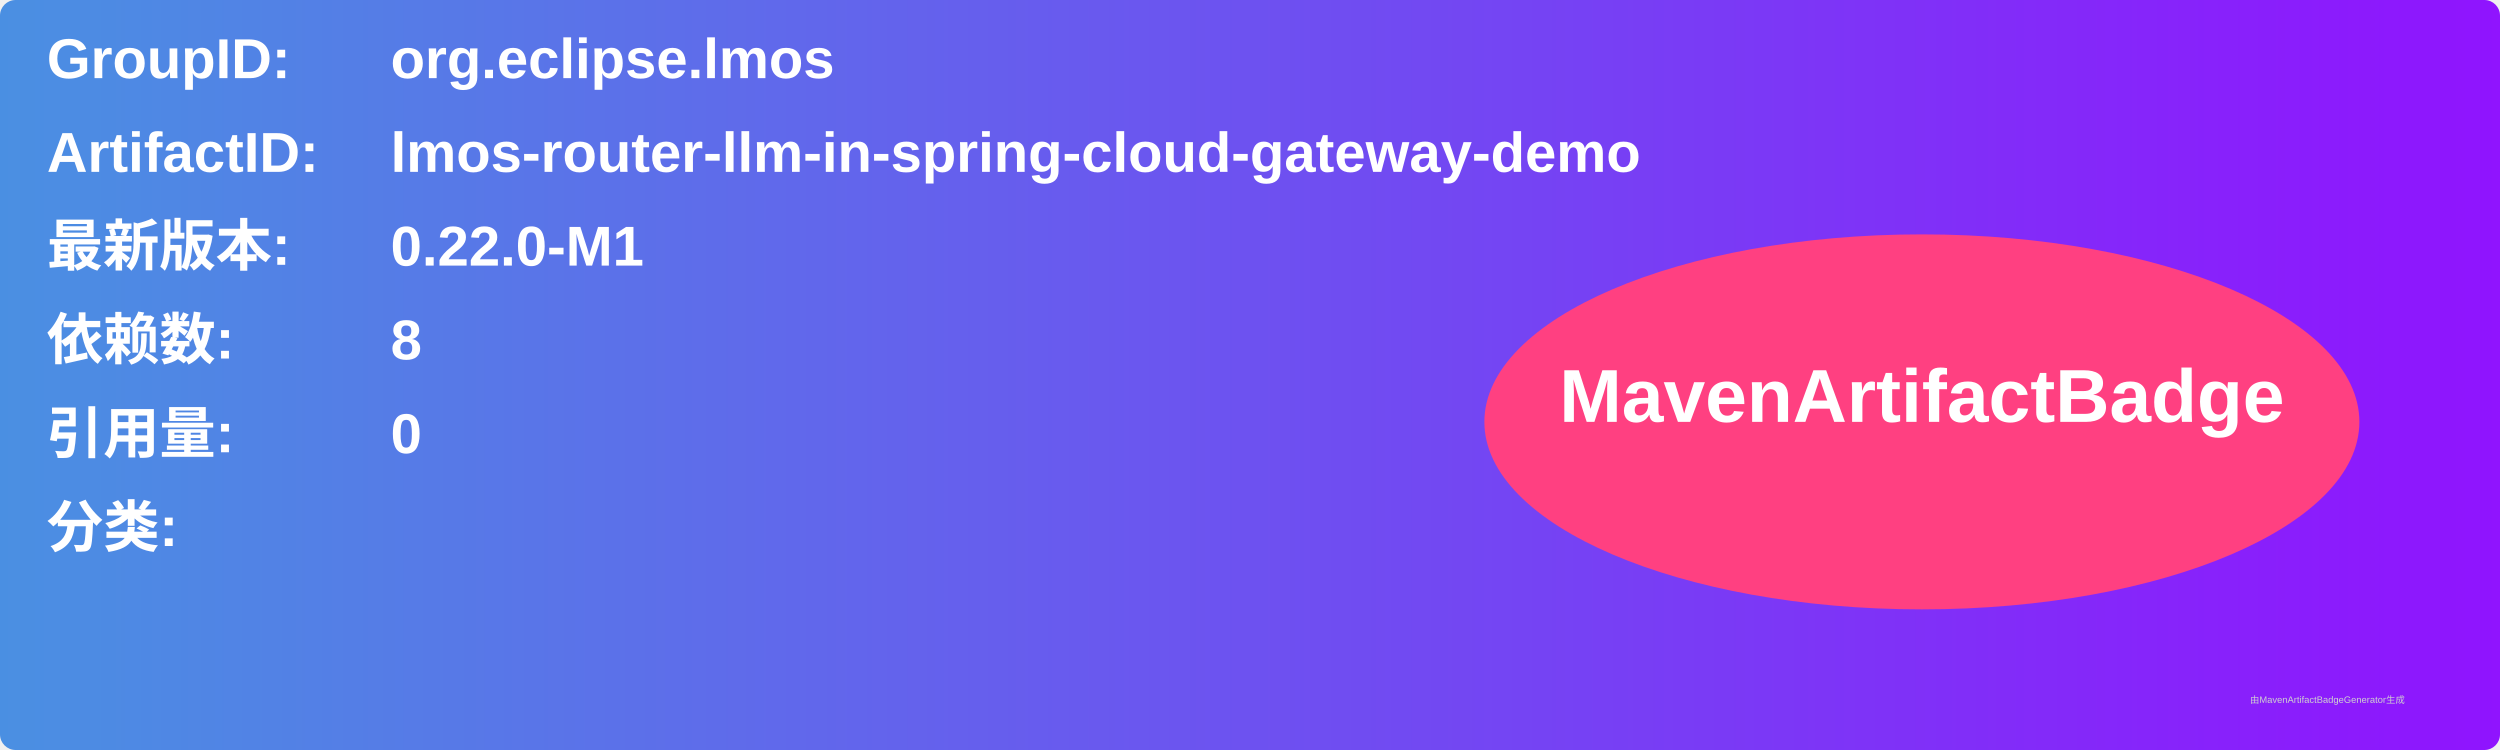
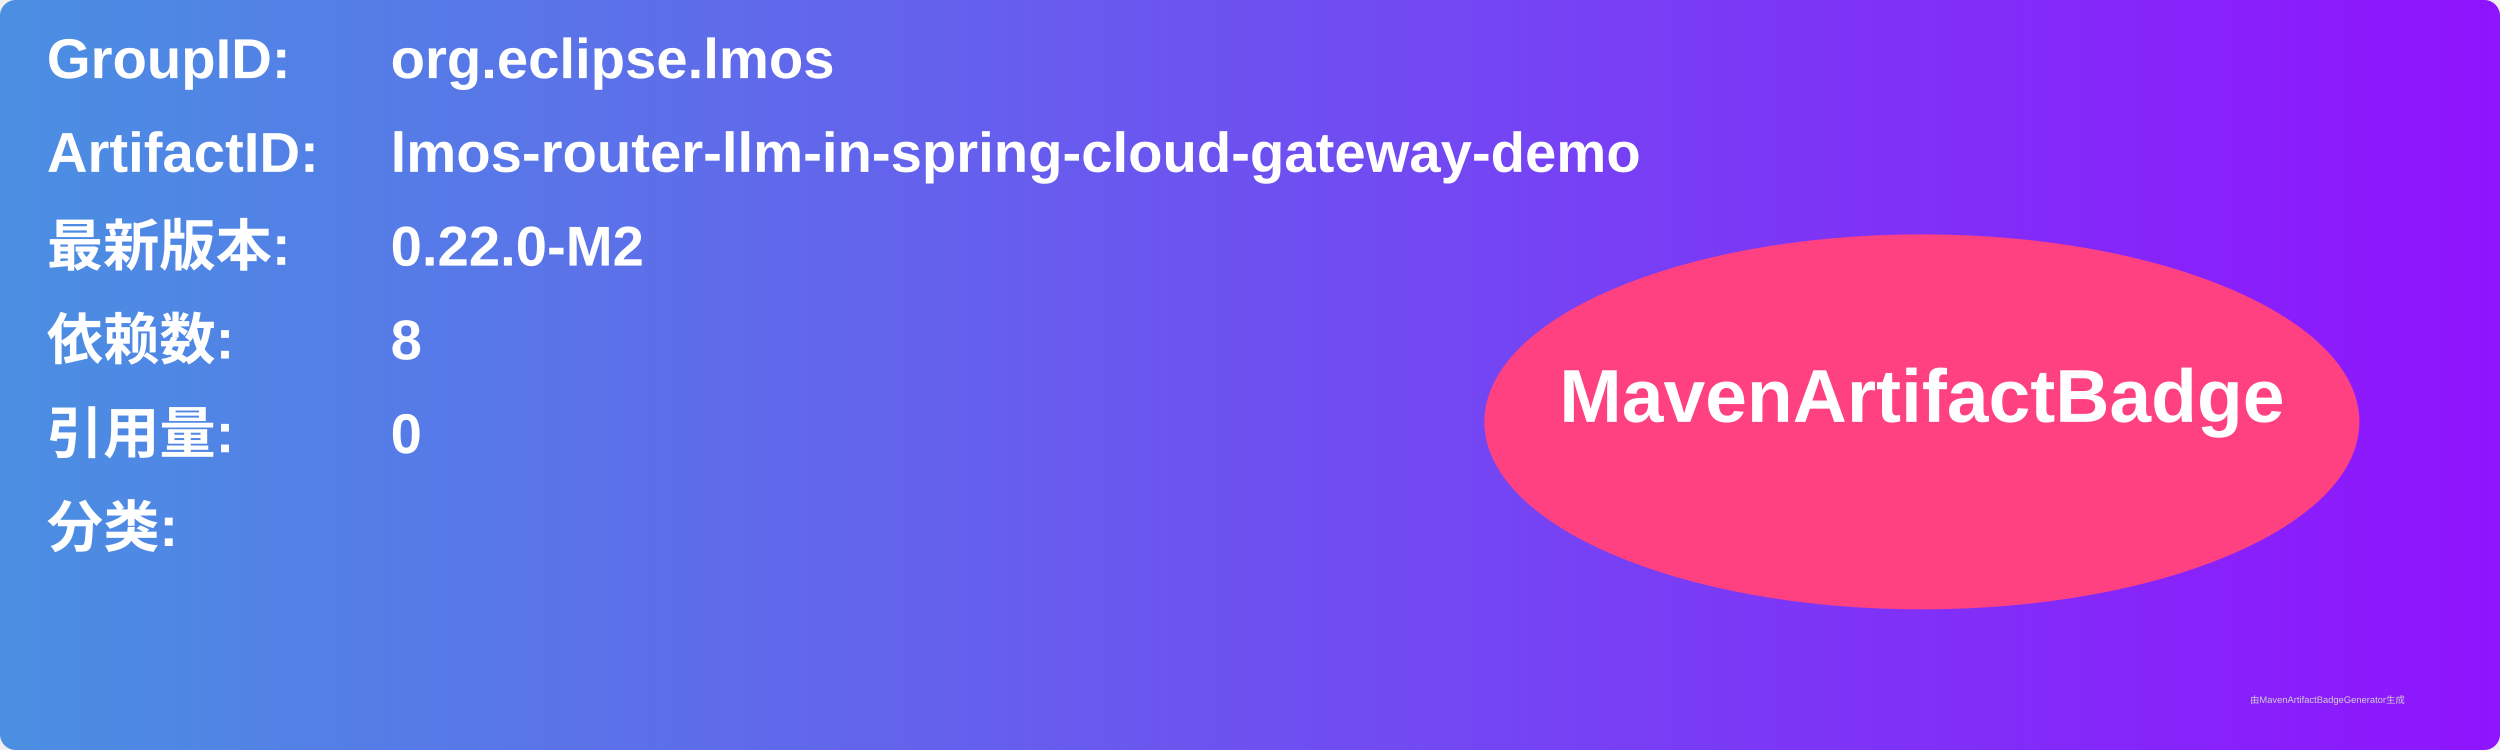
<svg xmlns="http://www.w3.org/2000/svg" width="800" height="240" viewBox="0 0 800 240">
  <linearGradient id="grad" x1="0%" y1="0%" x2="100%" y2="0%">
    <stop offset="0%" stop-color="#4a90e2" />
    <stop offset="100%" stop-color="#9013fe" />
  </linearGradient>
  <rect width="100%" height="100%" rx="5" ry="5" fill="url(#grad)" />
  <g transform="translate(15, 15)">
    <text x="0" y="10" font-family="Arial" font-size="18" fill="white" font-weight="bold" width="260">GroupID:</text>
    <text x="110" y="10" font-family="Arial" font-size="18" fill="white" font-weight="bold" width="460">org.eclipse.lmos</text>
    <text x="0" y="40" font-family="Arial" font-size="18" fill="white" font-weight="bold" width="260">ArtifactID:</text>
    <text x="110" y="40" font-family="Arial" font-size="18" fill="white" font-weight="bold" width="460">lmos-router-llm-in-spring-cloud-gateway-demo</text>
    <text x="0" y="70" font-family="Arial" font-size="18" fill="white" font-weight="bold">最新版本:</text>
    <text x="110" y="70" font-family="Arial" font-size="18" fill="white" font-weight="bold">
-       <tspan font-weight="bold">0.22.0-M1</tspan>
+       <tspan font-weight="bold">0.22.0-M2</tspan>
    </text>
    <text x="0" y="100" font-family="Arial" font-size="18" fill="white" font-weight="bold">依赖数: </text>
    <text x="110" y="100" font-family="Arial" font-size="18" fill="white">
      <tspan font-weight="bold">8</tspan>
    </text>
    <text x="0" y="130" font-family="Arial" font-size="18" fill="white" font-weight="bold">引用量: </text>
    <text x="110" y="130" font-family="Arial" font-size="18" fill="white">
      <tspan font-weight="bold">0</tspan>
    </text>
    <text x="0" y="160" font-family="Arial" font-size="18" fill="white" font-weight="bold">分类:</text>
    <text x="10" y="190" font-family="Arial" font-size="10" fill="white">
      <tspan font-weight="bold" />
    </text>
    <ellipse cx="600" cy="120" rx="140" ry="60" fill="#ff4081" />
    <text x="600" y="120" text-anchor="middle" font-family="Arial" font-size="24" fill="white" font-weight="bold">MavenArtifactBadge</text>
  </g>
  <text x="720" y="225" font-family="Arial" font-size="3" fill="#d0d0d0">由MavenArtifactBadgeGenerator生成</text>
</svg>
